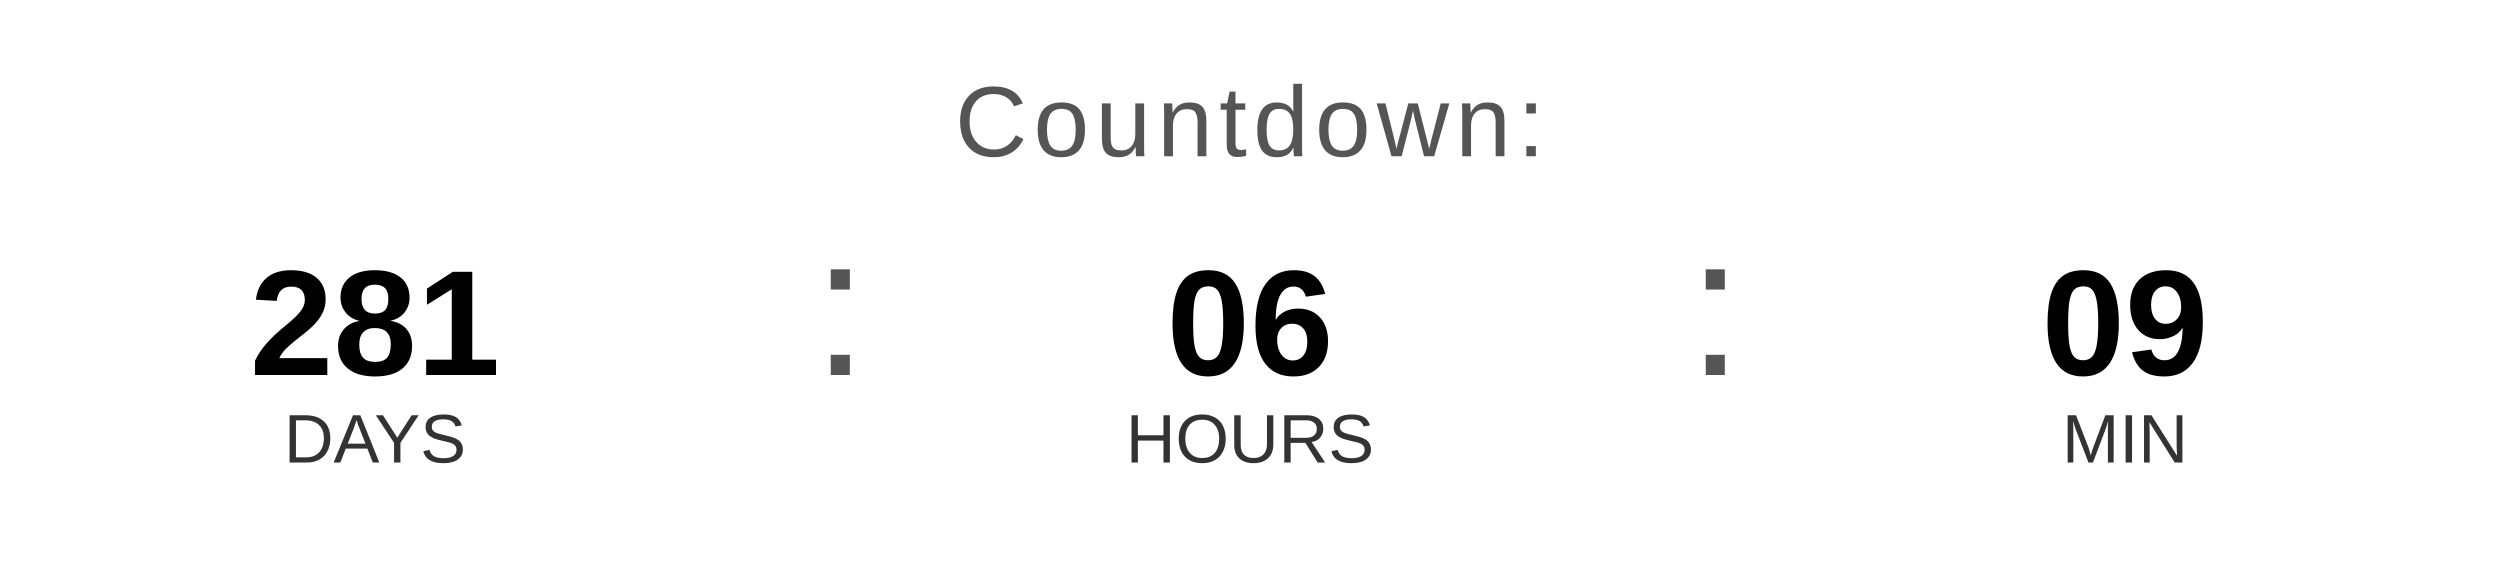
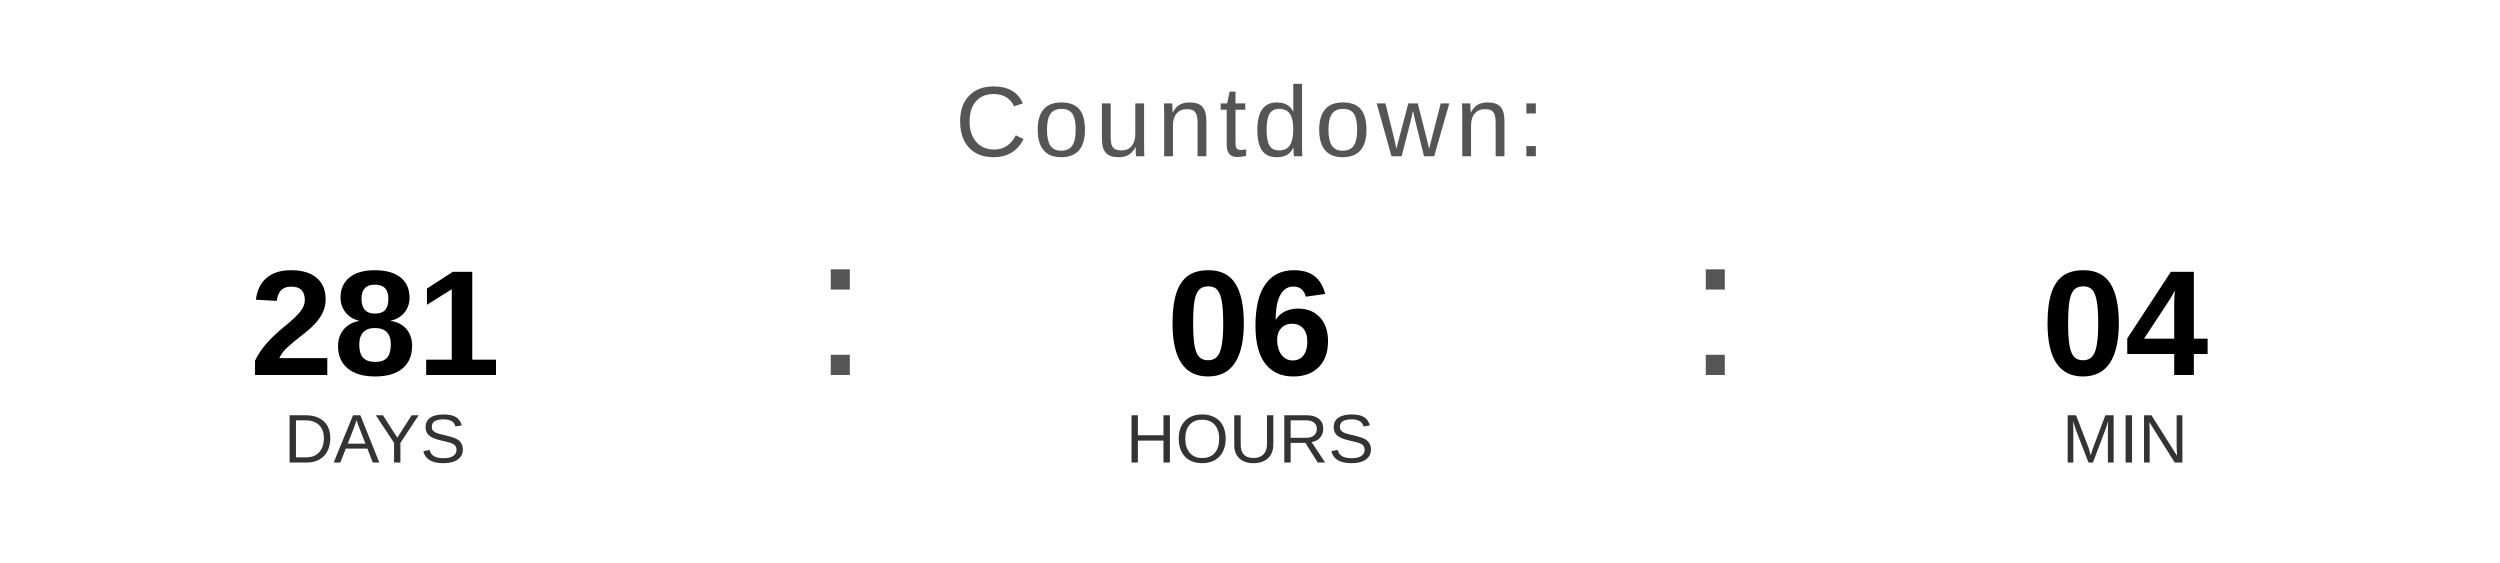
<svg xmlns="http://www.w3.org/2000/svg" width="400" height="90" viewBox="0 0 400 90">
  <text x="200" y="25" font-family="Arial, Helvetica, sans-serif" font-size="16" fill="#555555" text-anchor="middle" letter-spacing="1">
    Countdown:
  </text>
  <text x="60" y="60" font-family="Arial, Helvetica, sans-serif" font-size="24" font-weight="bold" fill="#000000" text-anchor="middle">281</text>
  <text x="60" y="74" font-family="Arial, Helvetica, sans-serif" font-size="11" fill="#333333" text-anchor="middle">DAYS</text>
  <text x="130" y="60" font-family="Arial, sans-serif" font-size="32" fill="#555555">:</text>
  <text x="200" y="60" font-family="Arial, Helvetica, sans-serif" font-size="24" font-weight="bold" fill="#000000" text-anchor="middle">06</text>
  <text x="200" y="74" font-family="Arial, Helvetica, sans-serif" font-size="11" fill="#333333" text-anchor="middle">HOURS</text>
  <text x="270" y="60" font-family="Arial, sans-serif" font-size="32" fill="#555555">:</text>
-   <text x="340" y="60" font-family="Arial, Helvetica, sans-serif" font-size="24" font-weight="bold" fill="#000000" text-anchor="middle">09</text>
+   <text x="340" y="60" font-family="Arial, Helvetica, sans-serif" font-size="24" font-weight="bold" fill="#000000" text-anchor="middle">04</text>
  <text x="340" y="74" font-family="Arial, Helvetica, sans-serif" font-size="11" fill="#333333" text-anchor="middle">MIN</text>
</svg>
